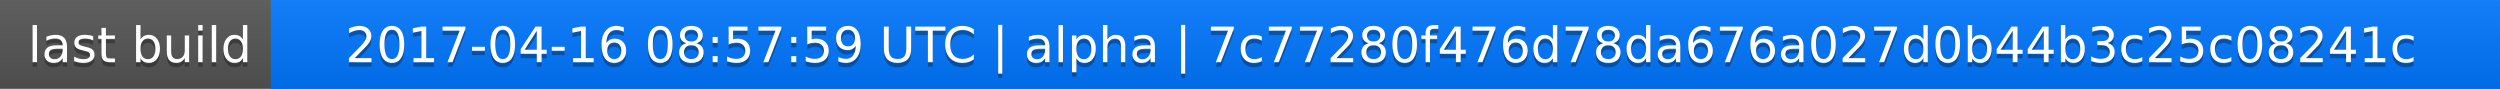
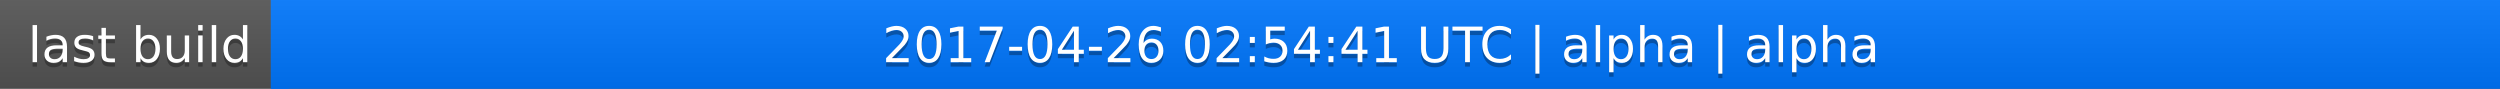
<svg xmlns="http://www.w3.org/2000/svg" width="563" height="20">
  <linearGradient id="a" x2="0" y2="100%">
    <stop offset="0" stop-color="#bbb" stop-opacity=".1" />
    <stop offset="1" stop-opacity=".1" />
  </linearGradient>
  <rect rx="0" width="563" height="20" fill="#555" />
  <rect rx="0" x="61" width="502" height="20" fill="#07f" />
  <path fill="#07f" d="M61 0h4v20h-4z" />
  <rect rx="0" width="563" height="20" fill="url(#a)" />
  <g fill="#fff" text-anchor="middle" font-family="DejaVu Sans,Verdana,Geneva,sans-serif" font-size="11">
    <text x="31.5" y="15" fill="#010101" fill-opacity=".3">last build</text>
    <text x="31.5" y="14">last build</text>
-     <text x="311" y="15" fill="#010101" fill-opacity=".3">2017-04-16 08:57:59 UTC | alpha | 7c77280f476d78da676a027d0b44b3c25c08241c</text>
-     <text x="311" y="14">2017-04-16 08:57:59 UTC | alpha | 7c77280f476d78da676a027d0b44b3c25c08241c</text>
+     <text x="311" y="15" fill="#010101" fill-opacity=".3">2017-04-26 02:54:41 UTC | alpha | alpha</text>
+     <text x="311" y="14">2017-04-26 02:54:41 UTC | alpha | alpha</text>
  </g>
</svg>
